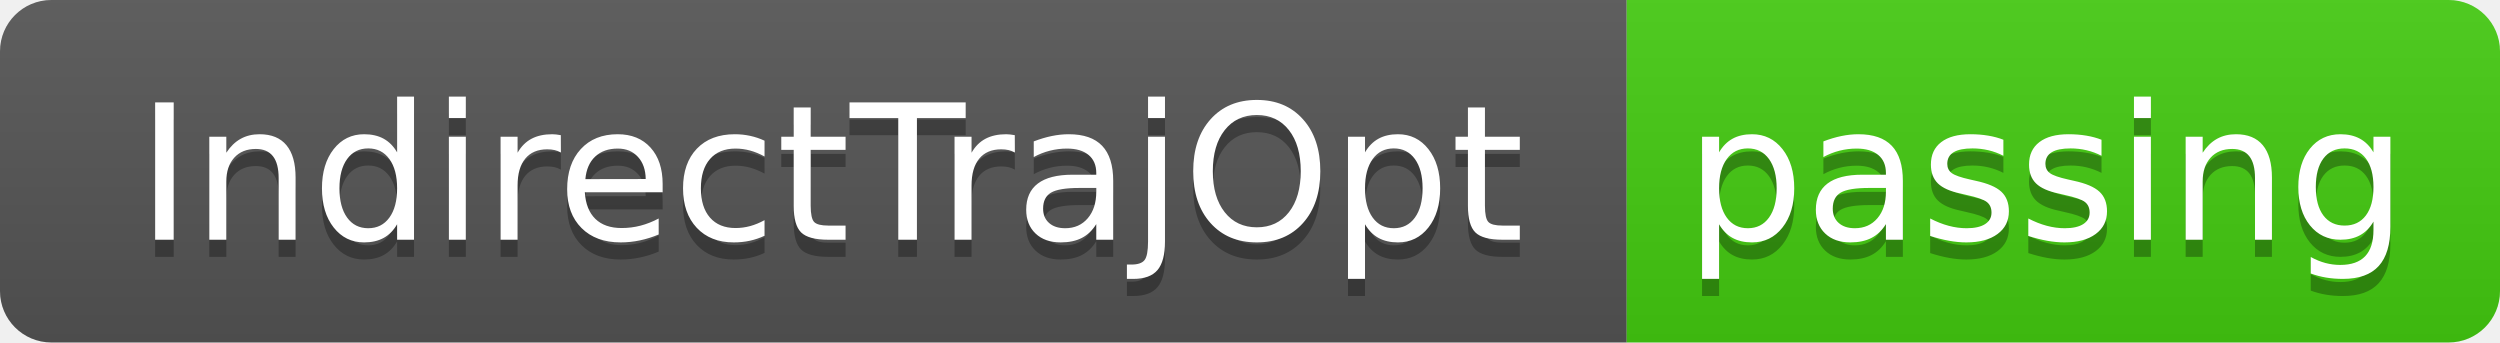
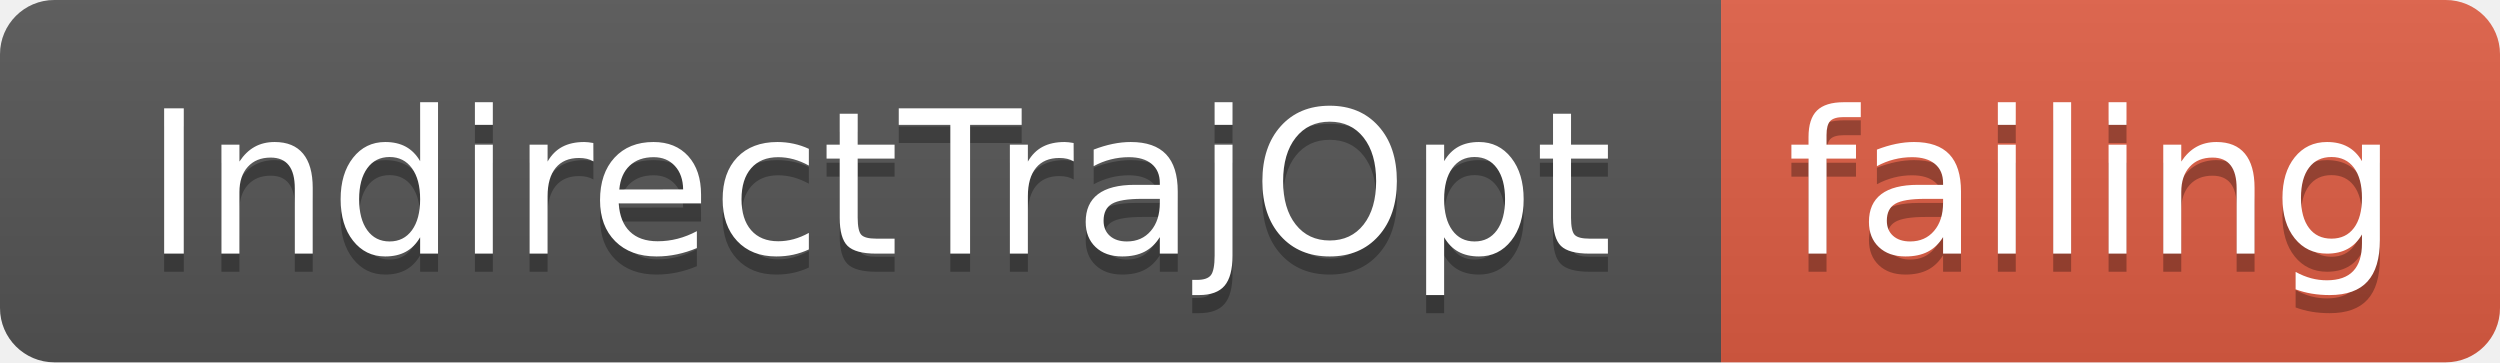
- <svg xmlns="http://www.w3.org/2000/svg" width="146" height="20">
+ <svg xmlns="http://www.w3.org/2000/svg" width="138" height="20">
  <linearGradient id="smooth" x2="0" y2="100%">
    <stop offset="0" stop-color="#bbb" stop-opacity=".1" />
    <stop offset="1" stop-opacity=".1" />
  </linearGradient>
  <clipPath id="round">
-     <rect width="146" height="20" rx="3" fill="#fff" />
+     <rect width="138" height="20" rx="3" fill="#fff" />
  </clipPath>
  <g clip-path="url(#round)">
    <rect width="95" height="20" fill="#555" />
-     <rect x="95" width="51" height="20" fill="#4c1" />
-     <rect width="146" height="20" fill="url(#smooth)" />
+     <rect x="95" width="43" height="20" fill="#e05d44" />
+     <rect width="138" height="20" fill="url(#smooth)" />
  </g>
  <g fill="#fff" text-anchor="middle" font-family="DejaVu Sans,Verdana,Geneva,sans-serif" font-size="110">
    <text x="485" y="150" fill="#010101" fill-opacity=".3" transform="scale(0.1)" textLength="850" lengthAdjust="spacing">IndirectTrajOpt</text>
    <text x="485" y="140" transform="scale(0.1)" textLength="850" lengthAdjust="spacing">IndirectTrajOpt</text>
-     <text x="1195" y="150" fill="#010101" fill-opacity=".3" transform="scale(0.1)" textLength="410" lengthAdjust="spacing">passing</text>
-     <text x="1195" y="140" transform="scale(0.1)" textLength="410" lengthAdjust="spacing">passing</text>
+     <text x="1155" y="150" fill="#010101" fill-opacity=".3" transform="scale(0.1)" textLength="330" lengthAdjust="spacing">failing</text>
+     <text x="1155" y="140" transform="scale(0.1)" textLength="330" lengthAdjust="spacing">failing</text>
  </g>
</svg>
